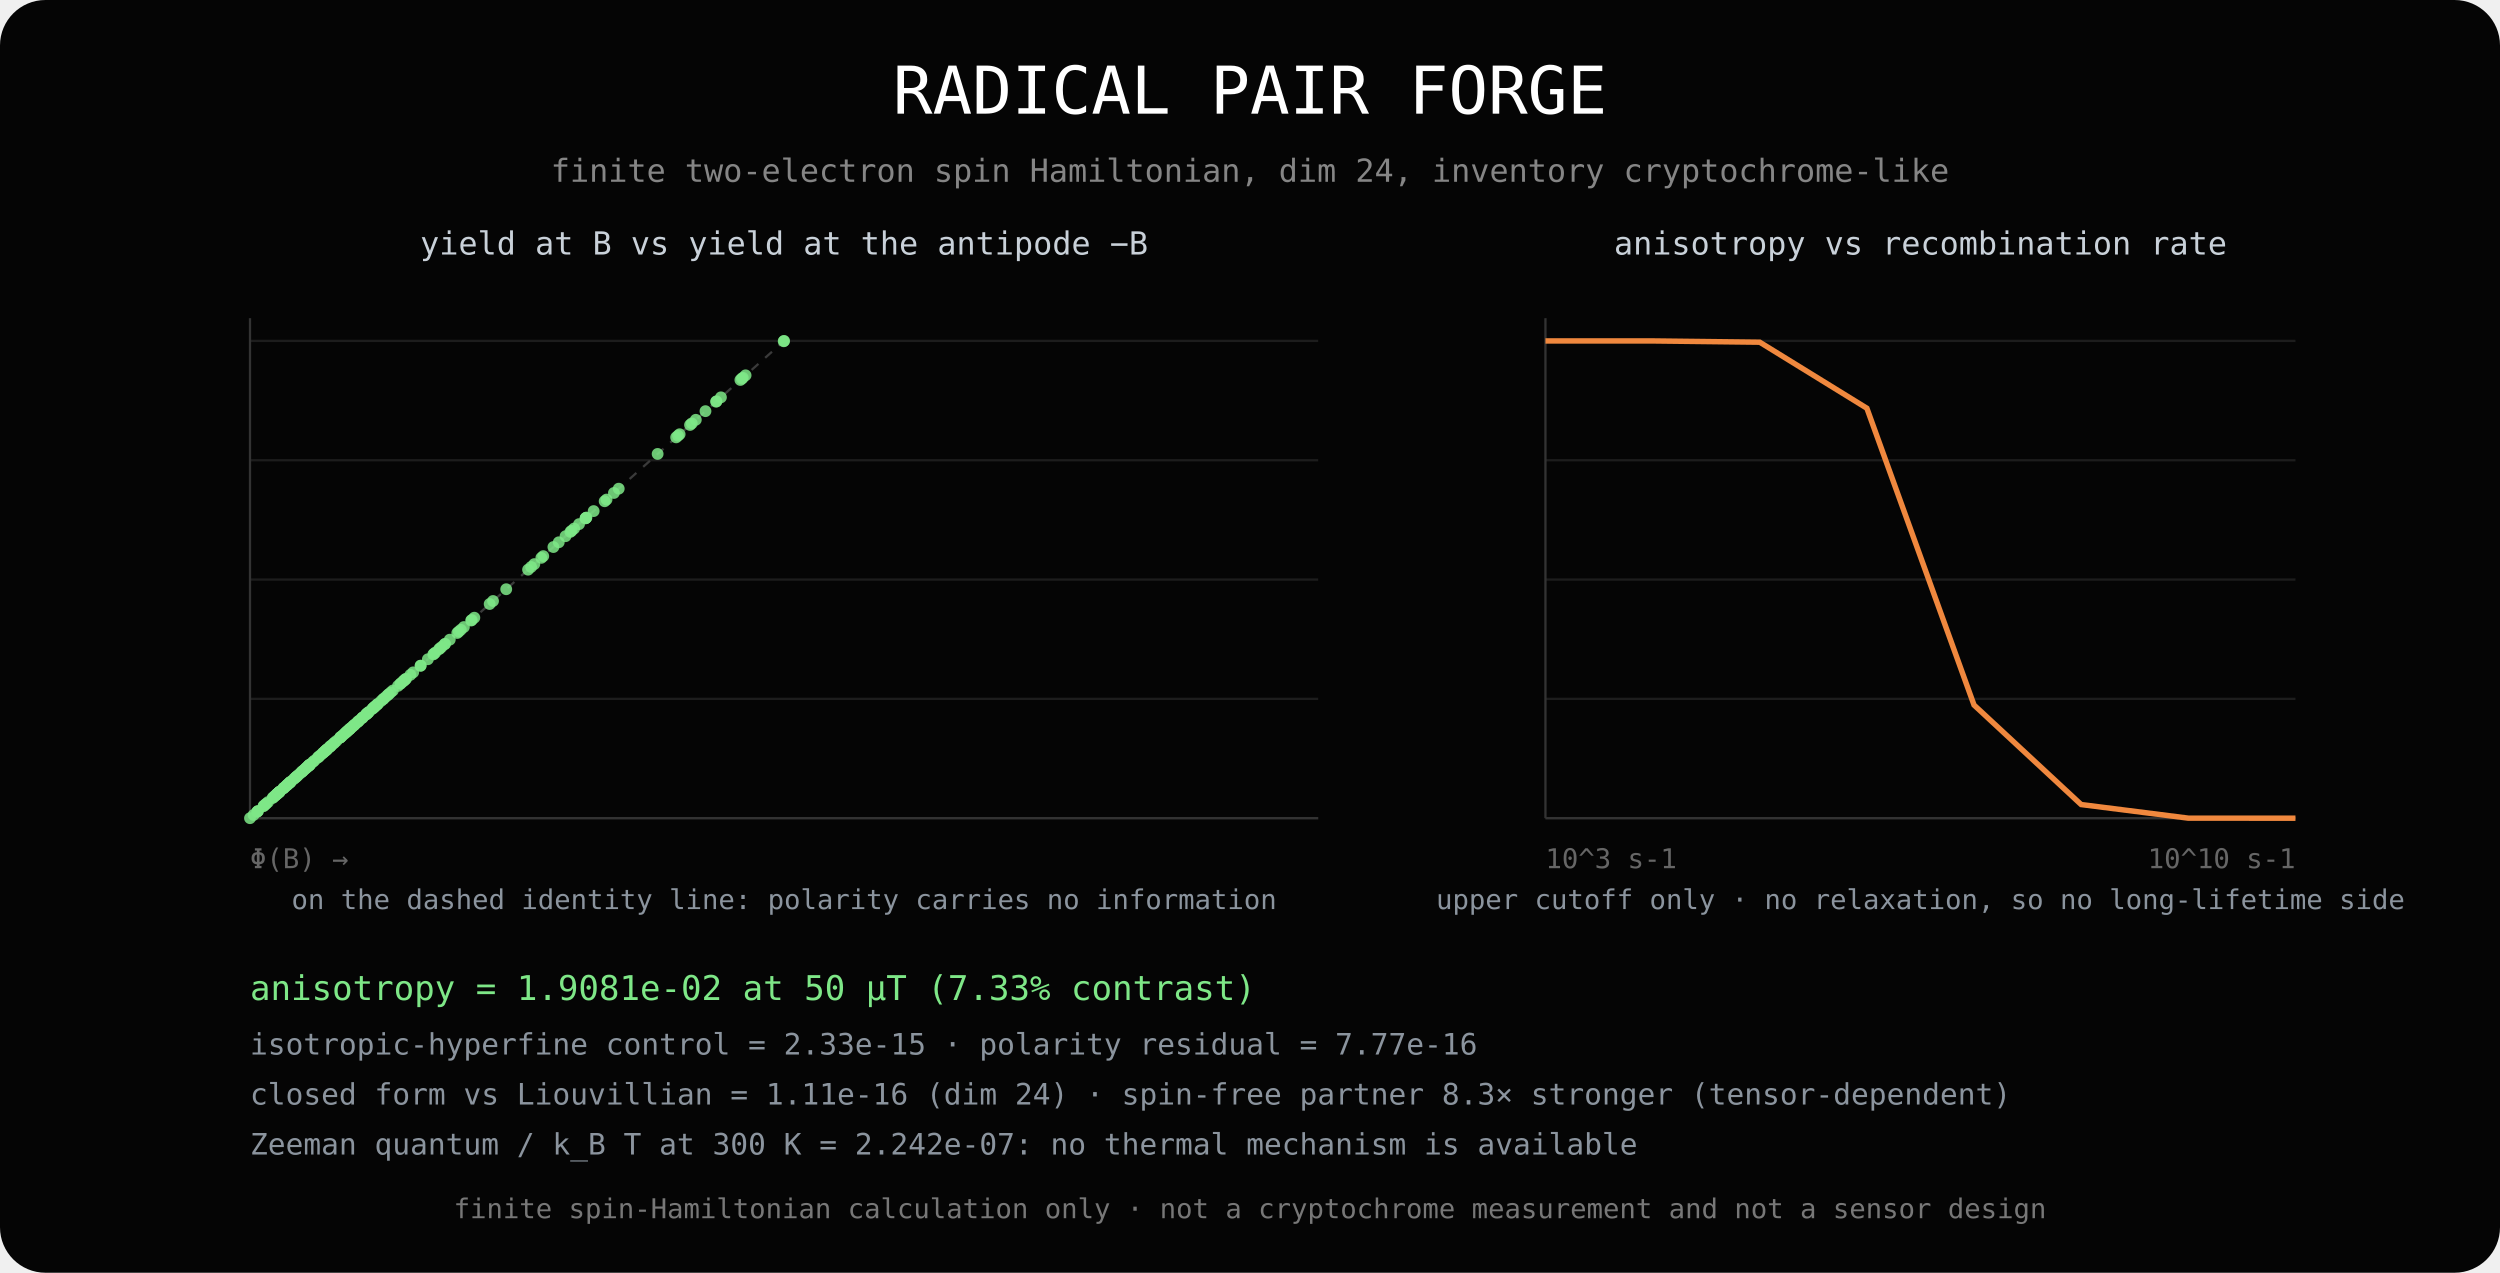
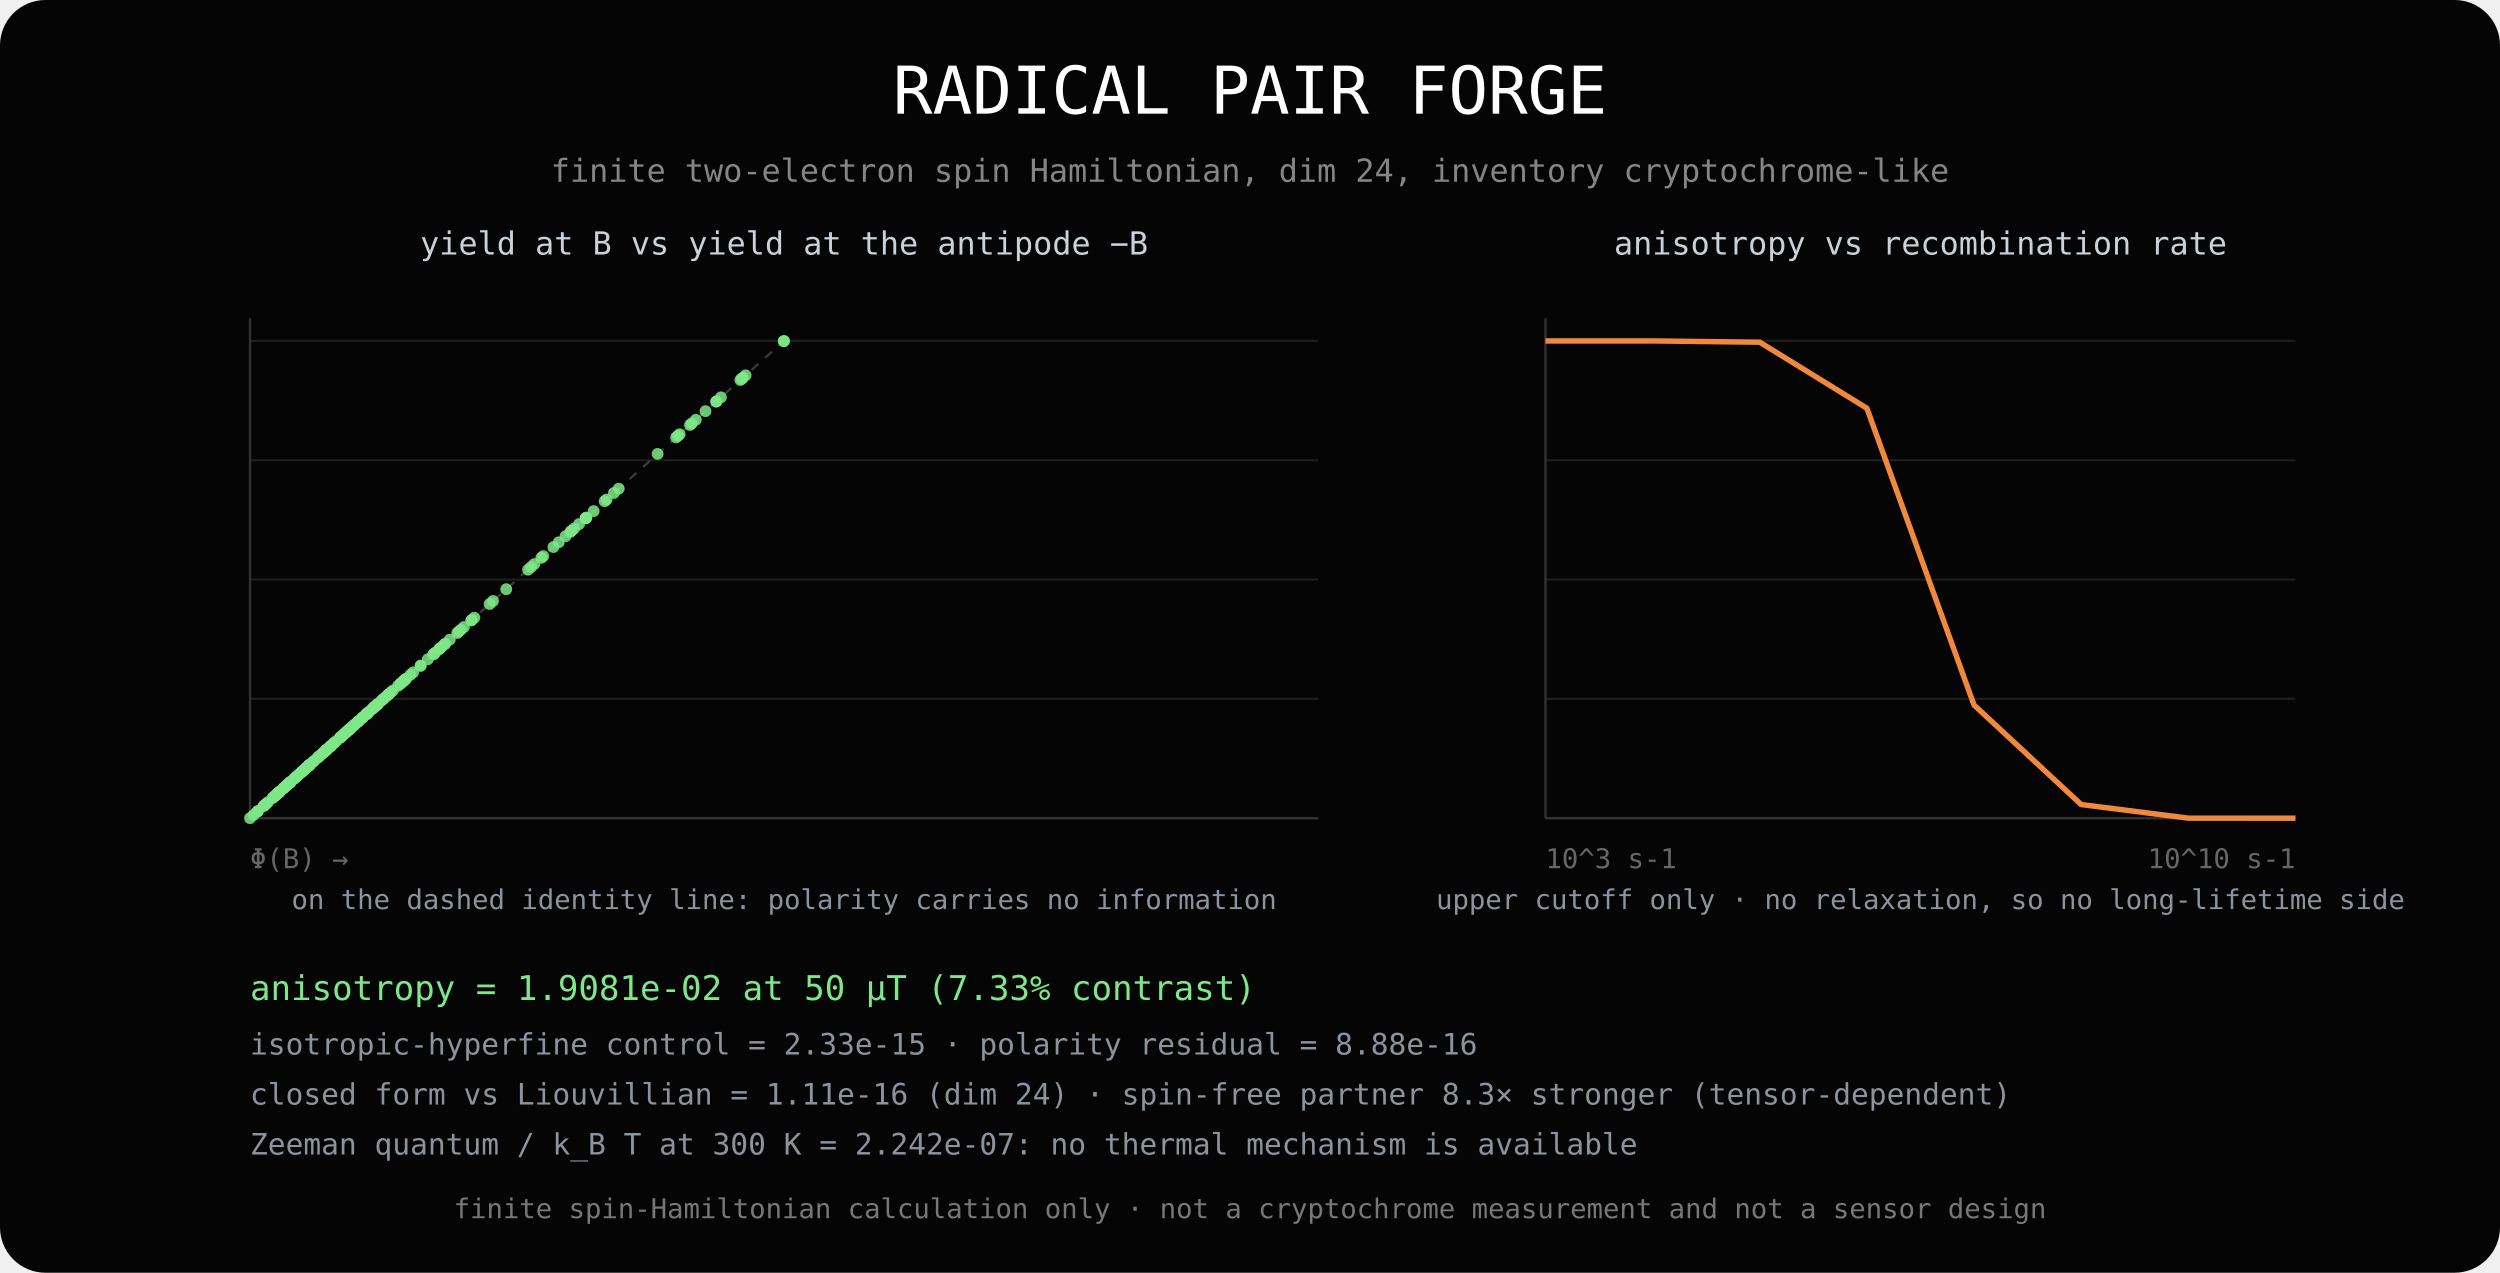
<svg xmlns="http://www.w3.org/2000/svg" width="1100" height="560" viewBox="0 0 1100 560">
  <rect width="1100" height="560" rx="20" fill="#050505" />
  <text x="550" y="50" fill="#fff" font-family="monospace" font-size="29" text-anchor="middle">RADICAL PAIR FORGE</text>
  <text x="550" y="80" fill="#858585" font-family="monospace" font-size="14" text-anchor="middle">finite two-electron spin Hamiltonian, dim 24, inventory cryptochrome-like</text>
  <line x1="110" y1="360.0" x2="580" y2="360.0" stroke="#1d1d1d" />
  <line x1="680" y1="360.0" x2="1010" y2="360.0" stroke="#1d1d1d" />
  <line x1="110" y1="307.5" x2="580" y2="307.5" stroke="#1d1d1d" />
  <line x1="680" y1="307.5" x2="1010" y2="307.5" stroke="#1d1d1d" />
  <line x1="110" y1="255.0" x2="580" y2="255.0" stroke="#1d1d1d" />
  <line x1="680" y1="255.0" x2="1010" y2="255.0" stroke="#1d1d1d" />
  <line x1="110" y1="202.5" x2="580" y2="202.5" stroke="#1d1d1d" />
  <line x1="680" y1="202.5" x2="1010" y2="202.5" stroke="#1d1d1d" />
  <line x1="110" y1="150.0" x2="580" y2="150.0" stroke="#1d1d1d" />
  <line x1="680" y1="150.0" x2="1010" y2="150.0" stroke="#1d1d1d" />
  <line x1="110" y1="360" x2="580" y2="360" stroke="#333" />
  <line x1="110" y1="140" x2="110" y2="360" stroke="#333" />
  <line x1="110" y1="360" x2="345" y2="150" stroke="#3a3a3a" stroke-dasharray="4 4" />
  <circle cx="144.97" cy="328.75" r="2.6" fill="#7ee787" opacity="0.85" />
  <circle cx="134.47" cy="338.13" r="2.6" fill="#7ee787" opacity="0.85" />
  <circle cx="136.55" cy="336.27" r="2.6" fill="#7ee787" opacity="0.85" />
  <circle cx="157.48" cy="317.57" r="2.6" fill="#7ee787" opacity="0.85" />
  <circle cx="155.40" cy="319.43" r="2.6" fill="#7ee787" opacity="0.85" />
  <circle cx="156.14" cy="318.77" r="2.6" fill="#7ee787" opacity="0.85" />
  <circle cx="133.15" cy="339.31" r="2.6" fill="#7ee787" opacity="0.85" />
  <circle cx="147.20" cy="326.76" r="2.6" fill="#7ee787" opacity="0.85" />
  <circle cx="175.13" cy="301.80" r="2.6" fill="#7ee787" opacity="0.85" />
  <circle cx="157.75" cy="317.33" r="2.6" fill="#7ee787" opacity="0.85" />
  <circle cx="140.23" cy="332.99" r="2.6" fill="#7ee787" opacity="0.85" />
  <circle cx="160.90" cy="314.51" r="2.6" fill="#7ee787" opacity="0.85" />
  <circle cx="195.66" cy="283.45" r="2.6" fill="#7ee787" opacity="0.85" />
  <circle cx="168.84" cy="307.42" r="2.6" fill="#7ee787" opacity="0.85" />
  <circle cx="127.64" cy="344.23" r="2.6" fill="#7ee787" opacity="0.85" />
  <circle cx="135.81" cy="336.94" r="2.6" fill="#7ee787" opacity="0.85" />
  <circle cx="176.33" cy="300.73" r="2.6" fill="#7ee787" opacity="0.85" />
  <circle cx="216.93" cy="264.44" r="2.6" fill="#7ee787" opacity="0.85" />
  <circle cx="153.21" cy="321.38" r="2.6" fill="#7ee787" opacity="0.85" />
  <circle cx="142.15" cy="331.27" r="2.6" fill="#7ee787" opacity="0.85" />
  <circle cx="193.21" cy="285.64" r="2.6" fill="#7ee787" opacity="0.85" />
  <circle cx="167.71" cy="308.43" r="2.6" fill="#7ee787" opacity="0.85" />
  <circle cx="159.46" cy="315.81" r="2.6" fill="#7ee787" opacity="0.85" />
  <circle cx="130.43" cy="341.74" r="2.6" fill="#7ee787" opacity="0.85" />
  <circle cx="171.02" cy="305.47" r="2.6" fill="#7ee787" opacity="0.85" />
  <circle cx="266.05" cy="220.55" r="2.6" fill="#7ee787" opacity="0.85" />
  <circle cx="155.89" cy="318.99" r="2.6" fill="#7ee787" opacity="0.85" />
  <circle cx="120.04" cy="351.03" r="2.6" fill="#7ee787" opacity="0.85" />
  <circle cx="154.10" cy="320.59" r="2.6" fill="#7ee787" opacity="0.85" />
  <circle cx="165.84" cy="310.10" r="2.6" fill="#7ee787" opacity="0.85" />
  <circle cx="233.69" cy="249.47" r="2.6" fill="#7ee787" opacity="0.85" />
  <circle cx="141.10" cy="332.21" r="2.6" fill="#7ee787" opacity="0.85" />
  <circle cx="158.12" cy="317.00" r="2.6" fill="#7ee787" opacity="0.85" />
  <circle cx="257.84" cy="227.89" r="2.6" fill="#7ee787" opacity="0.85" />
  <circle cx="159.26" cy="315.98" r="2.6" fill="#7ee787" opacity="0.85" />
  <circle cx="133.66" cy="338.86" r="2.6" fill="#7ee787" opacity="0.85" />
  <circle cx="125.59" cy="346.07" r="2.6" fill="#7ee787" opacity="0.85" />
  <circle cx="161.23" cy="314.22" r="2.6" fill="#7ee787" opacity="0.85" />
  <circle cx="306.16" cy="184.71" r="2.6" fill="#7ee787" opacity="0.85" />
  <circle cx="142.78" cy="330.71" r="2.6" fill="#7ee787" opacity="0.85" />
  <circle cx="130.31" cy="341.85" r="2.6" fill="#7ee787" opacity="0.85" />
  <circle cx="195.85" cy="283.29" r="2.6" fill="#7ee787" opacity="0.85" />
  <circle cx="169.88" cy="306.49" r="2.6" fill="#7ee787" opacity="0.85" />
  <circle cx="204.11" cy="275.90" r="2.6" fill="#7ee787" opacity="0.85" />
  <circle cx="129.78" cy="342.32" r="2.6" fill="#7ee787" opacity="0.85" />
  <circle cx="154.94" cy="319.84" r="2.6" fill="#7ee787" opacity="0.85" />
  <circle cx="317.21" cy="174.83" r="2.6" fill="#7ee787" opacity="0.85" />
  <circle cx="154.12" cy="320.57" r="2.6" fill="#7ee787" opacity="0.85" />
  <circle cx="113.34" cy="357.01" r="2.6" fill="#7ee787" opacity="0.85" />
  <circle cx="135.44" cy="337.26" r="2.6" fill="#7ee787" opacity="0.85" />
  <circle cx="168.61" cy="307.63" r="2.6" fill="#7ee787" opacity="0.85" />
  <circle cx="297.51" cy="192.44" r="2.6" fill="#7ee787" opacity="0.85" />
  <circle cx="131.69" cy="340.61" r="2.6" fill="#7ee787" opacity="0.85" />
  <circle cx="144.00" cy="329.62" r="2.6" fill="#7ee787" opacity="0.85" />
  <circle cx="252.61" cy="232.56" r="2.6" fill="#7ee787" opacity="0.85" />
  <circle cx="185.09" cy="292.90" r="2.6" fill="#7ee787" opacity="0.85" />
  <circle cx="153.87" cy="320.80" r="2.6" fill="#7ee787" opacity="0.85" />
  <circle cx="121.85" cy="349.41" r="2.6" fill="#7ee787" opacity="0.85" />
  <circle cx="152.31" cy="322.19" r="2.6" fill="#7ee787" opacity="0.85" />
  <circle cx="344.82" cy="150.16" r="2.6" fill="#7ee787" opacity="0.85" />
  <circle cx="143.03" cy="330.48" r="2.6" fill="#7ee787" opacity="0.85" />
  <circle cx="117.95" cy="352.90" r="2.6" fill="#7ee787" opacity="0.85" />
  <circle cx="164.91" cy="310.93" r="2.6" fill="#7ee787" opacity="0.85" />
  <circle cx="201.20" cy="278.51" r="2.6" fill="#7ee787" opacity="0.85" />
  <circle cx="245.85" cy="238.61" r="2.6" fill="#7ee787" opacity="0.85" />
  <circle cx="124.91" cy="346.67" r="2.6" fill="#7ee787" opacity="0.85" />
  <circle cx="140.29" cy="332.93" r="2.6" fill="#7ee787" opacity="0.85" />
  <circle cx="304.38" cy="186.30" r="2.6" fill="#7ee787" opacity="0.85" />
  <circle cx="191.56" cy="287.11" r="2.6" fill="#7ee787" opacity="0.85" />
  <circle cx="116.73" cy="353.98" r="2.6" fill="#7ee787" opacity="0.85" />
  <circle cx="121.83" cy="349.43" r="2.6" fill="#7ee787" opacity="0.85" />
  <circle cx="180.56" cy="296.94" r="2.6" fill="#7ee787" opacity="0.85" />
  <circle cx="325.77" cy="167.19" r="2.6" fill="#7ee787" opacity="0.85" />
  <circle cx="127.20" cy="344.63" r="2.6" fill="#7ee787" opacity="0.85" />
  <circle cx="130.95" cy="341.28" r="2.6" fill="#7ee787" opacity="0.85" />
  <circle cx="208.71" cy="271.79" r="2.6" fill="#7ee787" opacity="0.85" />
  <circle cx="238.19" cy="245.45" r="2.6" fill="#7ee787" opacity="0.85" />
  <circle cx="178.23" cy="299.02" r="2.6" fill="#7ee787" opacity="0.85" />
  <circle cx="122.62" cy="348.72" r="2.6" fill="#7ee787" opacity="0.85" />
  <circle cx="145.15" cy="328.59" r="2.6" fill="#7ee787" opacity="0.85" />
  <circle cx="328.06" cy="165.14" r="2.6" fill="#7ee787" opacity="0.85" />
  <circle cx="178.17" cy="299.09" r="2.6" fill="#7ee787" opacity="0.85" />
  <circle cx="111.57" cy="358.60" r="2.6" fill="#7ee787" opacity="0.85" />
  <circle cx="135.37" cy="337.33" r="2.6" fill="#7ee787" opacity="0.85" />
  <circle cx="235.11" cy="248.20" r="2.6" fill="#7ee787" opacity="0.85" />
  <circle cx="266.88" cy="219.81" r="2.6" fill="#7ee787" opacity="0.85" />
  <circle cx="115.94" cy="354.69" r="2.6" fill="#7ee787" opacity="0.85" />
  <circle cx="129.21" cy="342.83" r="2.6" fill="#7ee787" opacity="0.85" />
  <circle cx="250.97" cy="234.03" r="2.6" fill="#7ee787" opacity="0.85" />
  <circle cx="254.78" cy="230.62" r="2.6" fill="#7ee787" opacity="0.85" />
  <circle cx="127.71" cy="344.18" r="2.6" fill="#7ee787" opacity="0.85" />
  <circle cx="122.81" cy="348.56" r="2.6" fill="#7ee787" opacity="0.85" />
  <circle cx="185.06" cy="292.92" r="2.6" fill="#7ee787" opacity="0.85" />
  <circle cx="310.41" cy="180.91" r="2.6" fill="#7ee787" opacity="0.85" />
  <circle cx="149.77" cy="324.46" r="2.6" fill="#7ee787" opacity="0.85" />
  <circle cx="122.63" cy="348.72" r="2.6" fill="#7ee787" opacity="0.85" />
  <circle cx="161.74" cy="313.76" r="2.6" fill="#7ee787" opacity="0.85" />
  <circle cx="289.36" cy="199.73" r="2.6" fill="#7ee787" opacity="0.85" />
  <circle cx="194.32" cy="284.65" r="2.6" fill="#7ee787" opacity="0.85" />
  <circle cx="116.08" cy="354.56" r="2.6" fill="#7ee787" opacity="0.85" />
  <circle cx="136.21" cy="336.58" r="2.6" fill="#7ee787" opacity="0.85" />
  <circle cx="272.24" cy="215.02" r="2.6" fill="#7ee787" opacity="0.85" />
  <circle cx="239.03" cy="244.70" r="2.6" fill="#7ee787" opacity="0.85" />
  <circle cx="113.10" cy="357.23" r="2.6" fill="#7ee787" opacity="0.85" />
  <circle cx="127.02" cy="344.79" r="2.6" fill="#7ee787" opacity="0.85" />
  <circle cx="251.52" cy="233.54" r="2.6" fill="#7ee787" opacity="0.85" />
  <circle cx="257.63" cy="228.07" r="2.6" fill="#7ee787" opacity="0.85" />
  <circle cx="122.11" cy="349.17" r="2.6" fill="#7ee787" opacity="0.85" />
  <circle cx="122.63" cy="348.72" r="2.6" fill="#7ee787" opacity="0.85" />
  <circle cx="190.64" cy="287.94" r="2.6" fill="#7ee787" opacity="0.85" />
  <circle cx="315.26" cy="176.58" r="2.6" fill="#7ee787" opacity="0.85" />
  <circle cx="139.71" cy="333.45" r="2.6" fill="#7ee787" opacity="0.85" />
  <circle cx="124.71" cy="346.85" r="2.6" fill="#7ee787" opacity="0.85" />
  <circle cx="177.48" cy="299.70" r="2.6" fill="#7ee787" opacity="0.85" />
  <circle cx="261.21" cy="224.88" r="2.6" fill="#7ee787" opacity="0.85" />
  <circle cx="197.90" cy="281.46" r="2.6" fill="#7ee787" opacity="0.85" />
  <circle cx="120.84" cy="350.32" r="2.6" fill="#7ee787" opacity="0.85" />
  <circle cx="138.32" cy="334.69" r="2.6" fill="#7ee787" opacity="0.85" />
  <circle cx="315.08" cy="176.74" r="2.6" fill="#7ee787" opacity="0.85" />
  <circle cx="193.57" cy="285.32" r="2.6" fill="#7ee787" opacity="0.85" />
  <circle cx="110.00" cy="360.00" r="2.6" fill="#7ee787" opacity="0.85" />
  <circle cx="127.67" cy="344.21" r="2.6" fill="#7ee787" opacity="0.85" />
  <circle cx="207.31" cy="273.04" r="2.6" fill="#7ee787" opacity="0.85" />
  <circle cx="299.04" cy="191.07" r="2.6" fill="#7ee787" opacity="0.85" />
  <circle cx="121.04" cy="350.14" r="2.6" fill="#7ee787" opacity="0.85" />
  <circle cx="134.45" cy="338.15" r="2.6" fill="#7ee787" opacity="0.85" />
  <circle cx="243.50" cy="240.70" r="2.6" fill="#7ee787" opacity="0.85" />
  <circle cx="222.74" cy="259.26" r="2.6" fill="#7ee787" opacity="0.85" />
  <circle cx="151.38" cy="323.02" r="2.6" fill="#7ee787" opacity="0.85" />
  <circle cx="121.59" cy="349.64" r="2.6" fill="#7ee787" opacity="0.85" />
  <circle cx="153.55" cy="321.08" r="2.6" fill="#7ee787" opacity="0.85" />
  <circle cx="345.00" cy="150.00" r="2.6" fill="#7ee787" opacity="0.85" />
  <circle cx="146.78" cy="327.13" r="2.6" fill="#7ee787" opacity="0.85" />
  <circle cx="117.18" cy="353.59" r="2.6" fill="#7ee787" opacity="0.85" />
  <circle cx="161.73" cy="313.77" r="2.6" fill="#7ee787" opacity="0.85" />
  <circle cx="202.76" cy="277.11" r="2.6" fill="#7ee787" opacity="0.85" />
  <circle cx="248.84" cy="235.93" r="2.6" fill="#7ee787" opacity="0.85" />
  <circle cx="126.14" cy="345.58" r="2.6" fill="#7ee787" opacity="0.85" />
  <circle cx="143.33" cy="330.22" r="2.6" fill="#7ee787" opacity="0.85" />
  <circle cx="303.62" cy="186.98" r="2.6" fill="#7ee787" opacity="0.85" />
  <circle cx="177.43" cy="299.75" r="2.6" fill="#7ee787" opacity="0.85" />
  <circle cx="120.06" cy="351.01" r="2.6" fill="#7ee787" opacity="0.85" />
  <circle cx="123.07" cy="348.32" r="2.6" fill="#7ee787" opacity="0.85" />
  <circle cx="164.46" cy="311.33" r="2.6" fill="#7ee787" opacity="0.85" />
  <circle cx="326.83" cy="166.24" r="2.6" fill="#7ee787" opacity="0.85" />
  <circle cx="132.72" cy="339.70" r="2.6" fill="#7ee787" opacity="0.85" />
  <circle cx="134.95" cy="337.71" r="2.6" fill="#7ee787" opacity="0.85" />
  <circle cx="215.45" cy="265.76" r="2.6" fill="#7ee787" opacity="0.85" />
  <circle cx="181.80" cy="295.84" r="2.6" fill="#7ee787" opacity="0.85" />
  <circle cx="188.26" cy="290.07" r="2.6" fill="#7ee787" opacity="0.85" />
  <circle cx="126.47" cy="345.28" r="2.6" fill="#7ee787" opacity="0.85" />
  <circle cx="152.81" cy="321.74" r="2.6" fill="#7ee787" opacity="0.85" />
  <circle cx="326.40" cy="166.62" r="2.6" fill="#7ee787" opacity="0.85" />
  <circle cx="149.64" cy="324.57" r="2.6" fill="#7ee787" opacity="0.85" />
  <circle cx="113.55" cy="356.83" r="2.6" fill="#7ee787" opacity="0.85" />
  <circle cx="145.56" cy="328.23" r="2.6" fill="#7ee787" opacity="0.85" />
  <circle cx="166.37" cy="309.63" r="2.6" fill="#7ee787" opacity="0.85" />
  <circle cx="270.12" cy="216.91" r="2.6" fill="#7ee787" opacity="0.85" />
  <circle cx="137.67" cy="335.27" r="2.6" fill="#7ee787" opacity="0.85" />
  <circle cx="152.54" cy="321.99" r="2.6" fill="#7ee787" opacity="0.85" />
  <circle cx="257.69" cy="228.02" r="2.6" fill="#7ee787" opacity="0.85" />
  <circle cx="161.98" cy="313.55" r="2.6" fill="#7ee787" opacity="0.85" />
  <circle cx="142.03" cy="331.38" r="2.6" fill="#7ee787" opacity="0.85" />
  <circle cx="124.82" cy="346.75" r="2.6" fill="#7ee787" opacity="0.85" />
  <circle cx="162.44" cy="313.14" r="2.6" fill="#7ee787" opacity="0.85" />
  <circle cx="298.32" cy="191.71" r="2.6" fill="#7ee787" opacity="0.85" />
  <circle cx="148.04" cy="326.01" r="2.6" fill="#7ee787" opacity="0.85" />
  <circle cx="126.40" cy="345.34" r="2.6" fill="#7ee787" opacity="0.85" />
  <circle cx="178.69" cy="298.62" r="2.6" fill="#7ee787" opacity="0.85" />
  <circle cx="165.03" cy="310.82" r="2.6" fill="#7ee787" opacity="0.85" />
  <circle cx="201.84" cy="277.93" r="2.6" fill="#7ee787" opacity="0.85" />
  <circle cx="136.07" cy="336.71" r="2.6" fill="#7ee787" opacity="0.85" />
  <circle cx="165.97" cy="309.99" r="2.6" fill="#7ee787" opacity="0.85" />
  <circle cx="258.03" cy="227.72" r="2.6" fill="#7ee787" opacity="0.85" />
  <circle cx="159.67" cy="315.62" r="2.6" fill="#7ee787" opacity="0.85" />
  <circle cx="123.26" cy="348.15" r="2.6" fill="#7ee787" opacity="0.85" />
  <circle cx="135.87" cy="336.88" r="2.6" fill="#7ee787" opacity="0.85" />
  <circle cx="171.93" cy="304.66" r="2.6" fill="#7ee787" opacity="0.85" />
  <circle cx="232.35" cy="250.66" r="2.6" fill="#7ee787" opacity="0.85" />
  <circle cx="151.86" cy="322.59" r="2.6" fill="#7ee787" opacity="0.85" />
  <circle cx="143.80" cy="329.80" r="2.6" fill="#7ee787" opacity="0.85" />
  <circle cx="190.95" cy="287.66" r="2.6" fill="#7ee787" opacity="0.85" />
  <circle cx="170.74" cy="305.72" r="2.6" fill="#7ee787" opacity="0.85" />
  <circle cx="150.64" cy="323.68" r="2.6" fill="#7ee787" opacity="0.85" />
  <circle cx="132.58" cy="339.82" r="2.6" fill="#7ee787" opacity="0.85" />
  <circle cx="172.86" cy="303.83" r="2.6" fill="#7ee787" opacity="0.85" />
  <circle cx="207.58" cy="272.80" r="2.6" fill="#7ee787" opacity="0.85" />
  <circle cx="164.04" cy="311.71" r="2.6" fill="#7ee787" opacity="0.85" />
  <circle cx="127.96" cy="343.95" r="2.6" fill="#7ee787" opacity="0.85" />
  <circle cx="145.78" cy="328.02" r="2.6" fill="#7ee787" opacity="0.85" />
  <circle cx="176.21" cy="300.83" r="2.6" fill="#7ee787" opacity="0.85" />
  <circle cx="161.28" cy="314.18" r="2.6" fill="#7ee787" opacity="0.85" />
  <circle cx="143.71" cy="329.88" r="2.6" fill="#7ee787" opacity="0.85" />
  <circle cx="149.69" cy="324.53" r="2.6" fill="#7ee787" opacity="0.85" />
  <circle cx="157.11" cy="317.91" r="2.6" fill="#7ee787" opacity="0.85" />
  <circle cx="163.84" cy="311.89" r="2.6" fill="#7ee787" opacity="0.85" />
  <circle cx="133.22" cy="339.25" r="2.6" fill="#7ee787" opacity="0.85" />
  <circle cx="136.26" cy="336.54" r="2.6" fill="#7ee787" opacity="0.85" />
  <circle cx="150.17" cy="324.10" r="2.6" fill="#7ee787" opacity="0.85" />
  <circle cx="136.15" cy="336.63" r="2.6" fill="#7ee787" opacity="0.85" />
  <text x="345" y="112" fill="#c9d1d9" font-family="monospace" font-size="14" text-anchor="middle">yield at B vs yield at the antipode −B</text>
  <text x="110" y="382" fill="#666" font-family="monospace" font-size="12">Φ(B) →</text>
  <text x="345" y="400" fill="#8b949e" font-family="monospace" font-size="12" text-anchor="middle">on the dashed identity line: polarity carries no information</text>
  <line x1="680" y1="360" x2="1010" y2="360" stroke="#333" />
  <line x1="680" y1="140" x2="680" y2="360" stroke="#333" />
  <path d="M680.00,150.00L727.14,150.01L774.29,150.57L821.43,179.63L868.57,310.22L915.71,354.00L962.86,359.99L1010.00,360.00" fill="none" stroke="#f0883e" stroke-width="2.4" />
  <text x="845" y="112" fill="#c9d1d9" font-family="monospace" font-size="14" text-anchor="middle">anisotropy vs recombination rate</text>
  <text x="680" y="382" fill="#666" font-family="monospace" font-size="12">10^3 s-1</text>
  <text x="945" y="382" fill="#666" font-family="monospace" font-size="12">10^10 s-1</text>
  <text x="845" y="400" fill="#8b949e" font-family="monospace" font-size="12" text-anchor="middle">upper cutoff only · no relaxation, so no long-lifetime side</text>
  <text x="110" y="440" fill="#7ee787" font-family="monospace" font-size="15">anisotropy = 1.9081e-02 at 50 µT (7.33% contrast)</text>
-   <text x="110" y="464" fill="#8b949e" font-family="monospace" font-size="13">isotropic-hyperfine control = 2.33e-15 · polarity residual = 7.77e-16</text>
+   <text x="110" y="464" fill="#8b949e" font-family="monospace" font-size="13">isotropic-hyperfine control = 2.33e-15 · polarity residual = 8.88e-16</text>
  <text x="110" y="486" fill="#8b949e" font-family="monospace" font-size="13">closed form vs Liouvillian = 1.11e-16 (dim 24) · spin-free partner 8.3× stronger (tensor-dependent)</text>
  <text x="110" y="508" fill="#8b949e" font-family="monospace" font-size="13">Zeeman quantum / k_B T at 300 K = 2.242e-07: no thermal mechanism is available</text>
  <text x="550" y="536" fill="#777" font-family="monospace" font-size="12" text-anchor="middle">finite spin-Hamiltonian calculation only · not a cryptochrome measurement and not a sensor design</text>
</svg>
